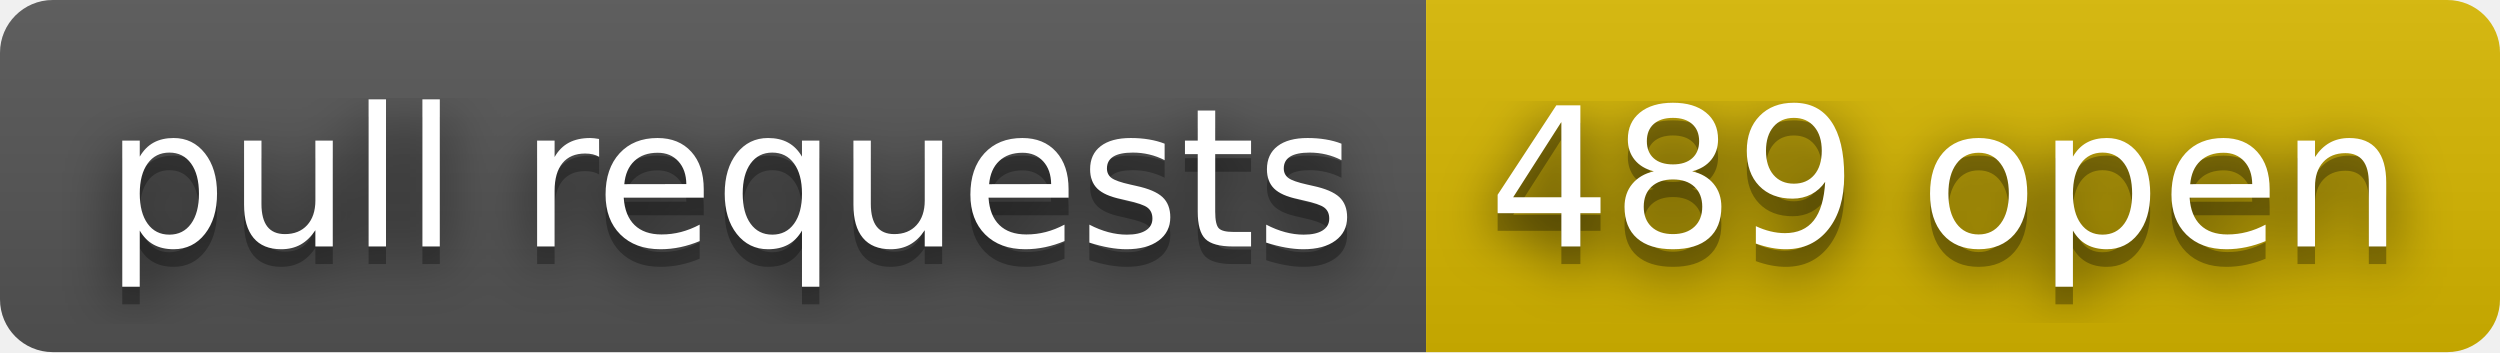
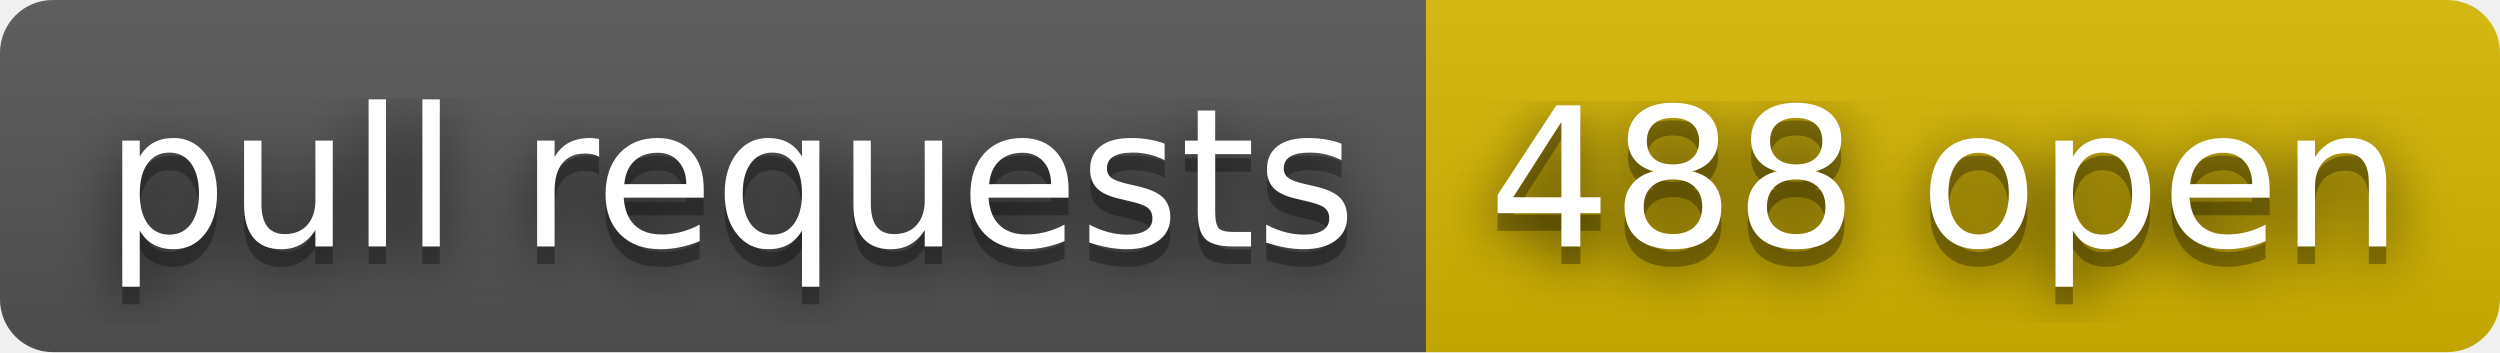
- <svg xmlns="http://www.w3.org/2000/svg" width="142" height="20" role="img" aria-label="pull requests: 489 open">
+ <svg xmlns="http://www.w3.org/2000/svg" width="142" height="20" role="img" aria-label="pull requests: 488 open">
  <filter id="blur">
    <feGaussianBlur stdDeviation="16" />
  </filter>
  <linearGradient id="s" x2="0" y2="100%">
    <stop offset="0" stop-color="#bbb" stop-opacity=".1" />
    <stop offset="1" stop-opacity=".1" />
  </linearGradient>
  <clipPath id="r">
    <rect width="142" height="20" rx="3" />
  </clipPath>
  <g clip-path="url(#r)">
    <rect width="81" height="20" fill="#555" />
    <rect x="81" width="61" height="20" fill="#d8b800" />
    <rect width="142" height="20" fill="url(#s)" />
  </g>
  <g fill="#fff" text-anchor="middle" font-family="Verdana,Geneva,DejaVu Sans,sans-serif" text-rendering="geometricPrecision" font-size="110">
    <g transform="scale(.1)">
      <g aria-hidden="true" fill="#010101">
        <text x="415" y="150" fill-opacity=".8" filter="url(#blur)" textLength="710">pull requests</text>
        <text x="415" y="150" fill-opacity=".3" textLength="710">pull requests</text>
      </g>
      <text x="415" y="140" textLength="710">pull requests</text>
    </g>
    <g transform="scale(.1)">
      <g aria-hidden="true" fill="#010101">
-         <text x="1105" y="150" fill-opacity=".8" filter="url(#blur)" textLength="510">489 open</text>
-         <text x="1105" y="150" fill-opacity=".3" textLength="510">489 open</text>
+         <text x="1105" y="150" fill-opacity=".8" filter="url(#blur)" textLength="510">488 open</text>
+         <text x="1105" y="150" fill-opacity=".3" textLength="510">488 open</text>
      </g>
-       <text x="1105" y="140" textLength="510">489 open</text>
+       <text x="1105" y="140" textLength="510">488 open</text>
    </g>
  </g>
</svg>
